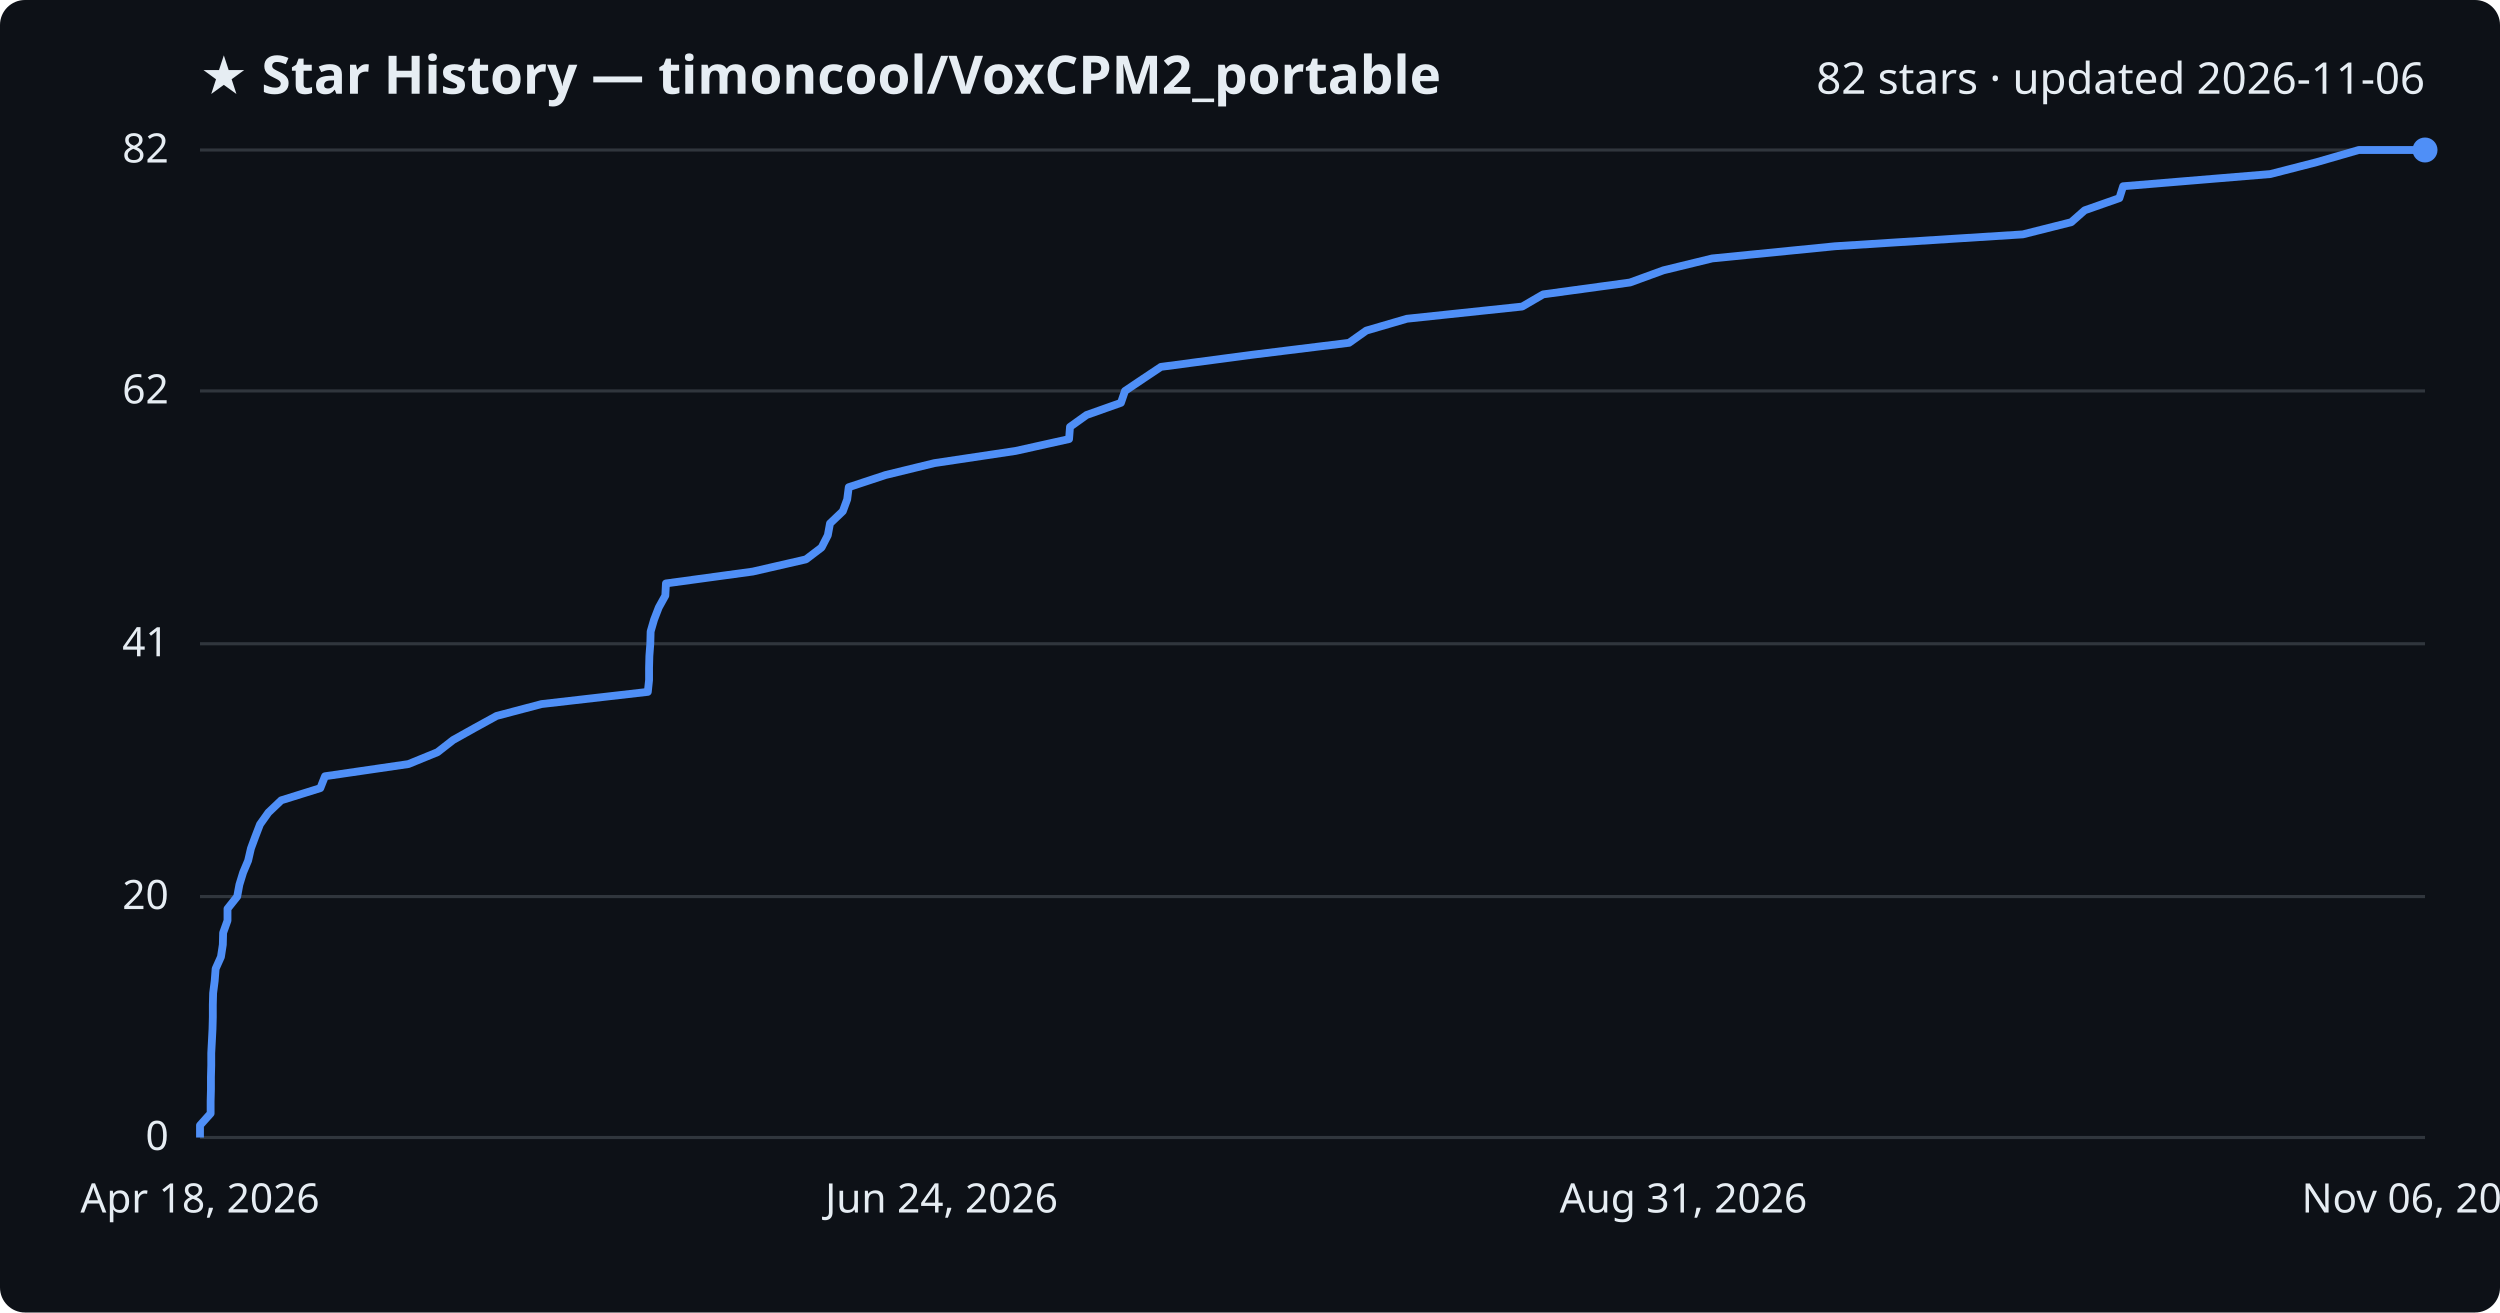
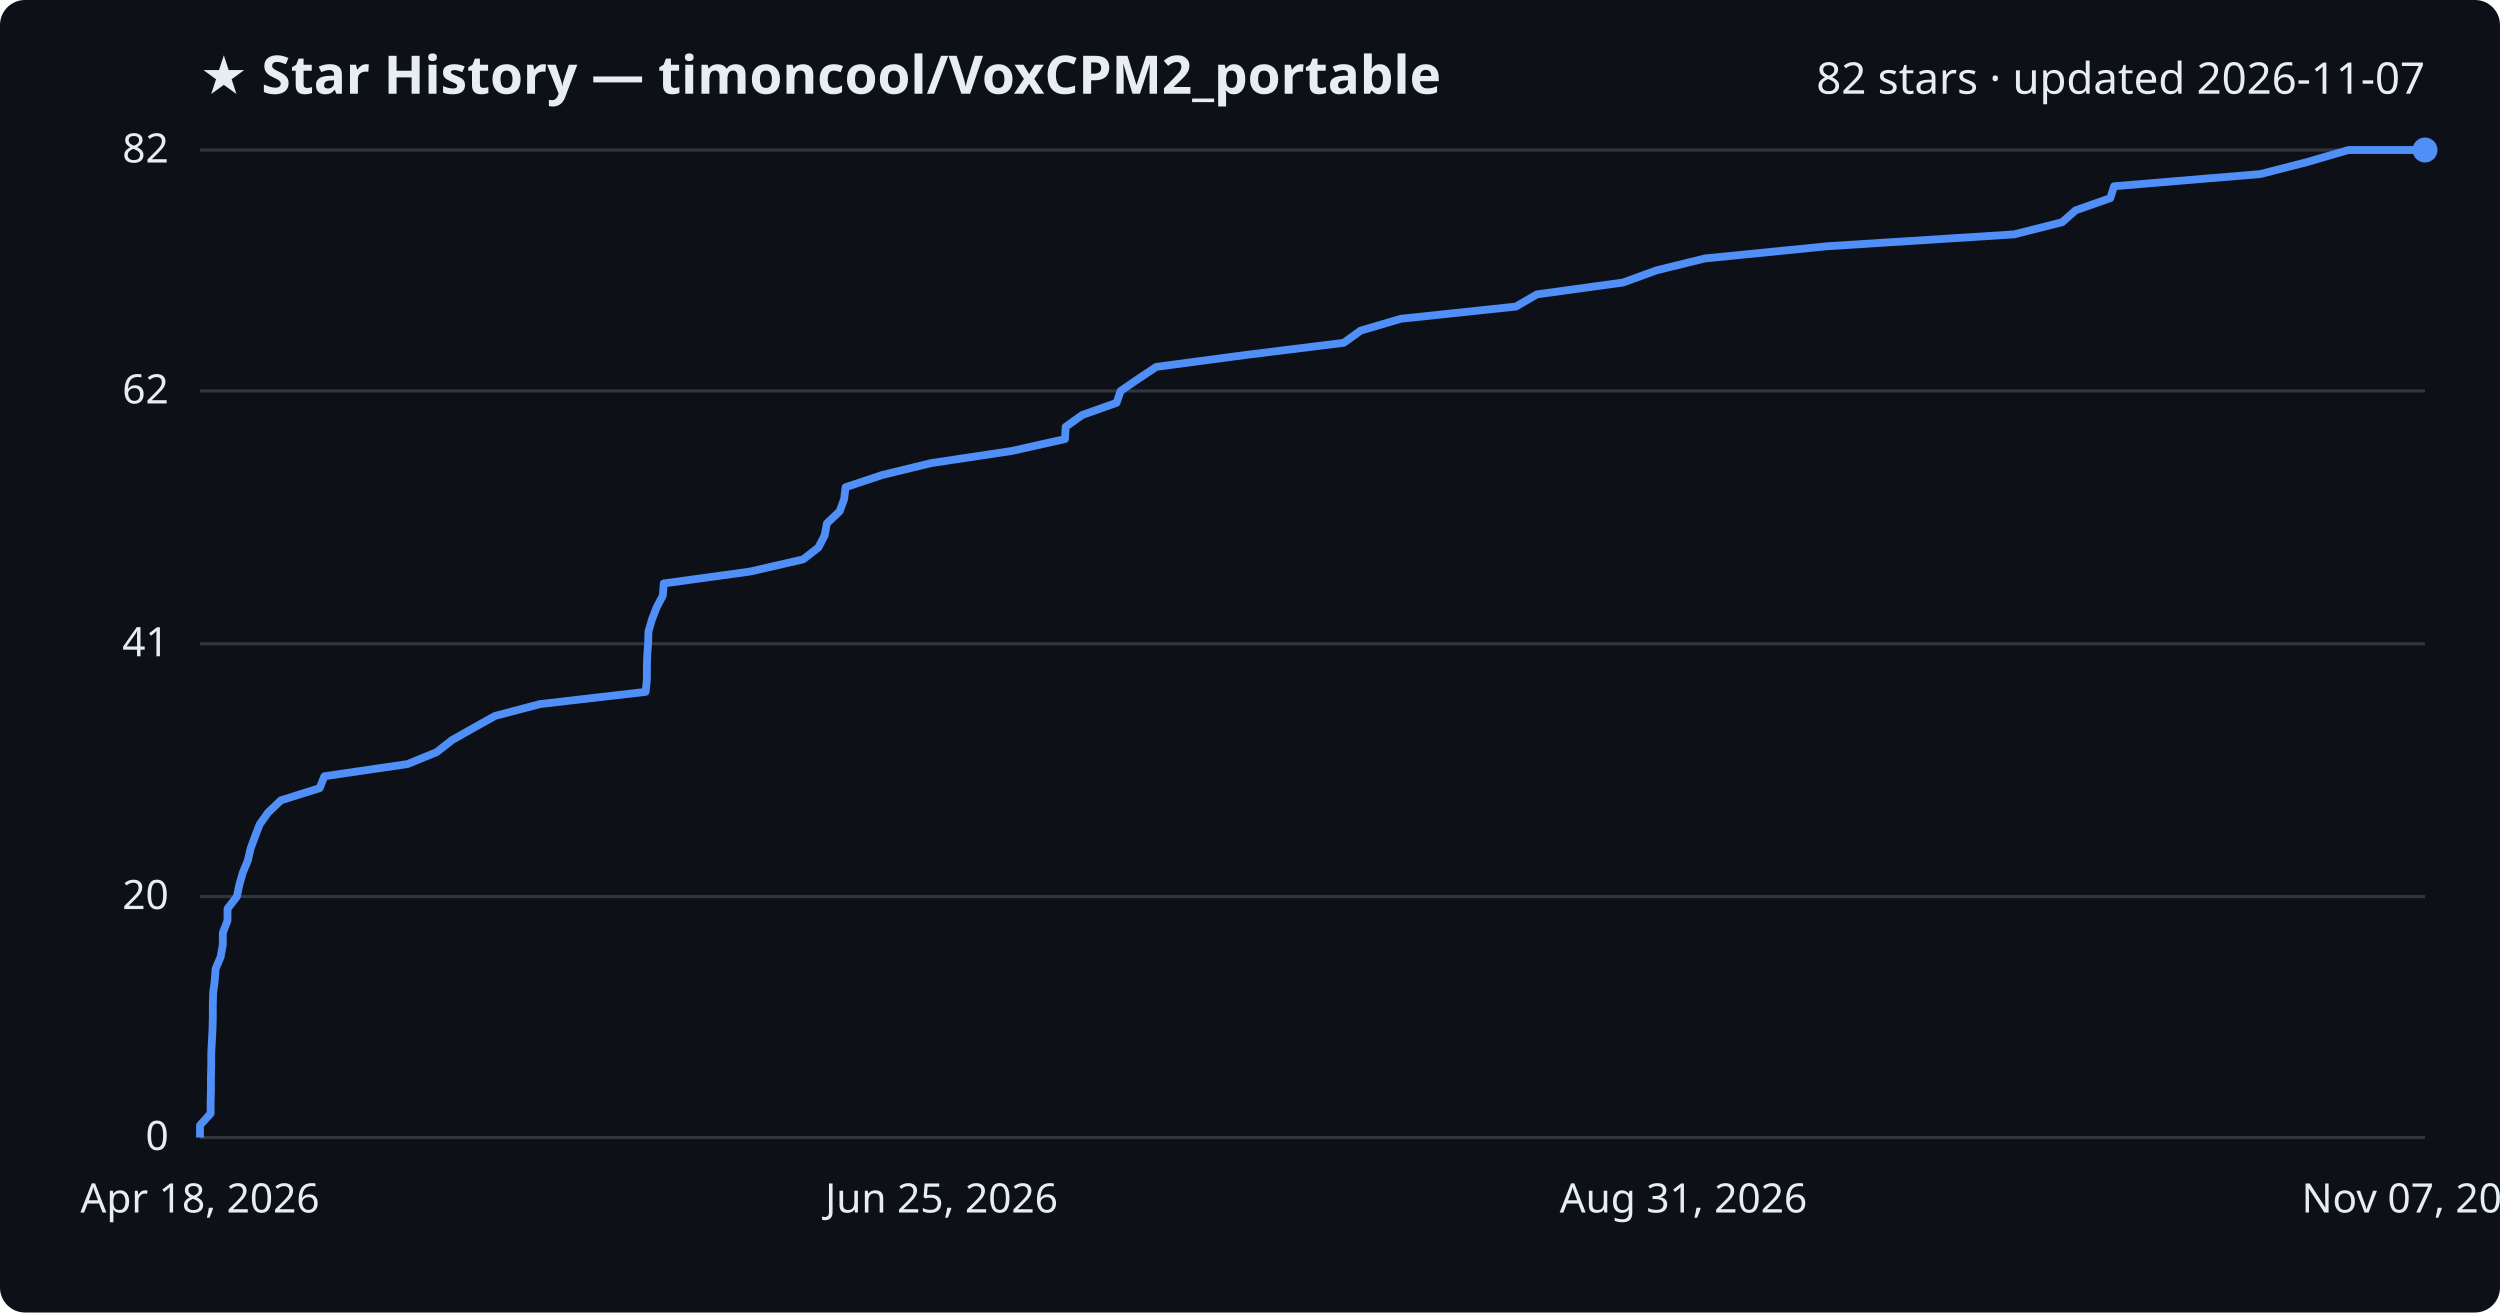
<svg xmlns="http://www.w3.org/2000/svg" viewBox="0 0 800 420" font-family="Segoe UI, sans-serif">
  <rect width="800" height="420" fill="#0d1117" rx="8" />
  <text x="64" y="30" fill="#e6edf3" font-size="17" font-weight="700">★ Star History — timoncool/VoxCPM2_portable</text>
-   <text x="776" y="30" fill="#e6edf3" font-size="14" text-anchor="end">82 stars · updated 2026-11-06</text>
+   <text x="776" y="30" fill="#e6edf3" font-size="14" text-anchor="end">82 stars · updated 2026-11-07</text>
  <line x1="64" y1="364.0" x2="776" y2="364.0" stroke="#30363d" stroke-width="1" />
  <text x="54" y="368.0" fill="#e6edf3" font-size="13" text-anchor="end">0</text>
  <line x1="64" y1="286.9" x2="776" y2="286.9" stroke="#30363d" stroke-width="1" />
  <text x="54" y="290.9" fill="#e6edf3" font-size="13" text-anchor="end">20</text>
  <line x1="64" y1="206.0" x2="776" y2="206.0" stroke="#30363d" stroke-width="1" />
  <text x="54" y="210.0" fill="#e6edf3" font-size="13" text-anchor="end">41</text>
  <line x1="64" y1="125.1" x2="776" y2="125.1" stroke="#30363d" stroke-width="1" />
  <text x="54" y="129.1" fill="#e6edf3" font-size="13" text-anchor="end">62</text>
  <line x1="64" y1="48.0" x2="776" y2="48.0" stroke="#30363d" stroke-width="1" />
  <text x="54" y="52.0" fill="#e6edf3" font-size="13" text-anchor="end">82</text>
-   <path d="M64.0,364.0 L64.0,360.1 L67.4,356.3 L67.4,352.4 L67.5,348.6 L67.5,344.7 L67.6,340.9 L67.6,337.0 L67.8,333.2 L68.0,329.3 L68.1,325.5 L68.1,321.6 L68.2,317.8 L68.7,313.9 L69.0,310.0 L70.7,306.2 L71.3,302.3 L71.4,298.5 L72.8,294.6 L72.8,290.8 L75.9,286.9 L76.6,283.1 L77.8,279.2 L79.4,275.4 L80.3,271.5 L81.7,267.7 L83.2,263.8 L85.9,260.0 L90.0,256.1 L102.5,252.2 L104.0,248.4 L130.7,244.5 L140.0,240.7 L145.0,236.8 L151.8,233.0 L158.9,229.1 L173.3,225.3 L207.3,221.4 L207.7,217.6 L207.7,213.7 L207.8,209.9 L208.1,206.0 L208.2,202.1 L209.3,198.3 L210.8,194.4 L212.9,190.6 L213.1,186.7 L240.9,182.9 L257.9,179.0 L262.9,175.2 L264.9,171.3 L265.6,167.5 L269.7,163.6 L271.1,159.8 L271.6,155.9 L283.4,152.0 L299.0,148.2 L325.0,144.3 L342.1,140.5 L342.4,136.6 L347.7,132.8 L358.7,128.9 L360.0,125.1 L365.8,121.2 L371.5,117.4 L400.9,113.5 L431.7,109.7 L437.2,105.8 L450.2,102.0 L487.1,98.1 L493.8,94.2 L521.6,90.4 L532.3,86.5 L547.9,82.7 L587.2,78.8 L647.3,75.0 L662.8,71.1 L667.1,67.3 L678.2,63.4 L679.4,59.6 L726.5,55.7 L741.3,51.9 L754.8,48.0 L776.0,48.0" fill="none" stroke="#4f8ff7" stroke-width="2.5" stroke-linejoin="round" />
+   <path d="M64.0,364.0 L64.0,360.1 L67.4,356.3 L67.4,352.4 L67.5,348.6 L67.5,344.7 L67.6,340.9 L67.6,337.0 L67.8,333.2 L68.0,329.3 L68.1,325.5 L68.1,321.6 L68.2,317.8 L68.7,313.9 L69.0,310.0 L70.6,306.2 L71.3,302.3 L71.3,298.5 L72.8,294.6 L72.8,290.8 L75.8,286.9 L76.6,283.1 L77.7,279.2 L79.3,275.4 L80.2,271.5 L81.6,267.7 L83.1,263.8 L85.8,260.0 L89.9,256.1 L102.3,252.2 L103.8,248.4 L130.4,244.5 L139.7,240.7 L144.7,236.8 L151.4,233.0 L158.4,229.1 L172.8,225.3 L206.6,221.4 L207.0,217.6 L207.0,213.7 L207.1,209.9 L207.4,206.0 L207.5,202.1 L208.6,198.3 L210.1,194.4 L212.1,190.6 L212.4,186.7 L240.0,182.9 L257.0,179.0 L261.9,175.2 L263.9,171.3 L264.6,167.5 L268.7,163.6 L270.1,159.8 L270.6,155.9 L282.3,152.0 L297.9,148.2 L323.8,144.3 L340.8,140.5 L341.0,136.6 L346.3,132.8 L357.3,128.9 L358.6,125.1 L364.3,121.2 L370.0,117.4 L399.3,113.5 L430.0,109.7 L435.4,105.8 L448.3,102.0 L485.1,98.1 L491.8,94.2 L519.4,90.4 L530.1,86.5 L545.6,82.7 L584.7,78.8 L644.5,75.0 L659.9,71.1 L664.2,67.3 L675.3,63.4 L676.5,59.6 L723.3,55.7 L738.1,51.9 L751.5,48.0 L776.0,48.0" fill="none" stroke="#4f8ff7" stroke-width="2.5" stroke-linejoin="round" />
  <circle cx="776.0" cy="48.0" r="4" fill="#4f8ff7" />
  <text x="64.0" y="388" fill="#e6edf3" font-size="13" text-anchor="middle">Apr 18, 2026</text>
-   <text x="301.3" y="388" fill="#e6edf3" font-size="13" text-anchor="middle">Jun 24, 2026</text>
+   <text x="301.3" y="388" fill="#e6edf3" font-size="13" text-anchor="middle">Jun 25, 2026</text>
  <text x="538.7" y="388" fill="#e6edf3" font-size="13" text-anchor="middle">Aug 31, 2026</text>
-   <text x="776.0" y="388" fill="#e6edf3" font-size="13" text-anchor="middle">Nov 06, 2026</text>
+   <text x="776.0" y="388" fill="#e6edf3" font-size="13" text-anchor="middle">Nov 07, 2026</text>
</svg>
